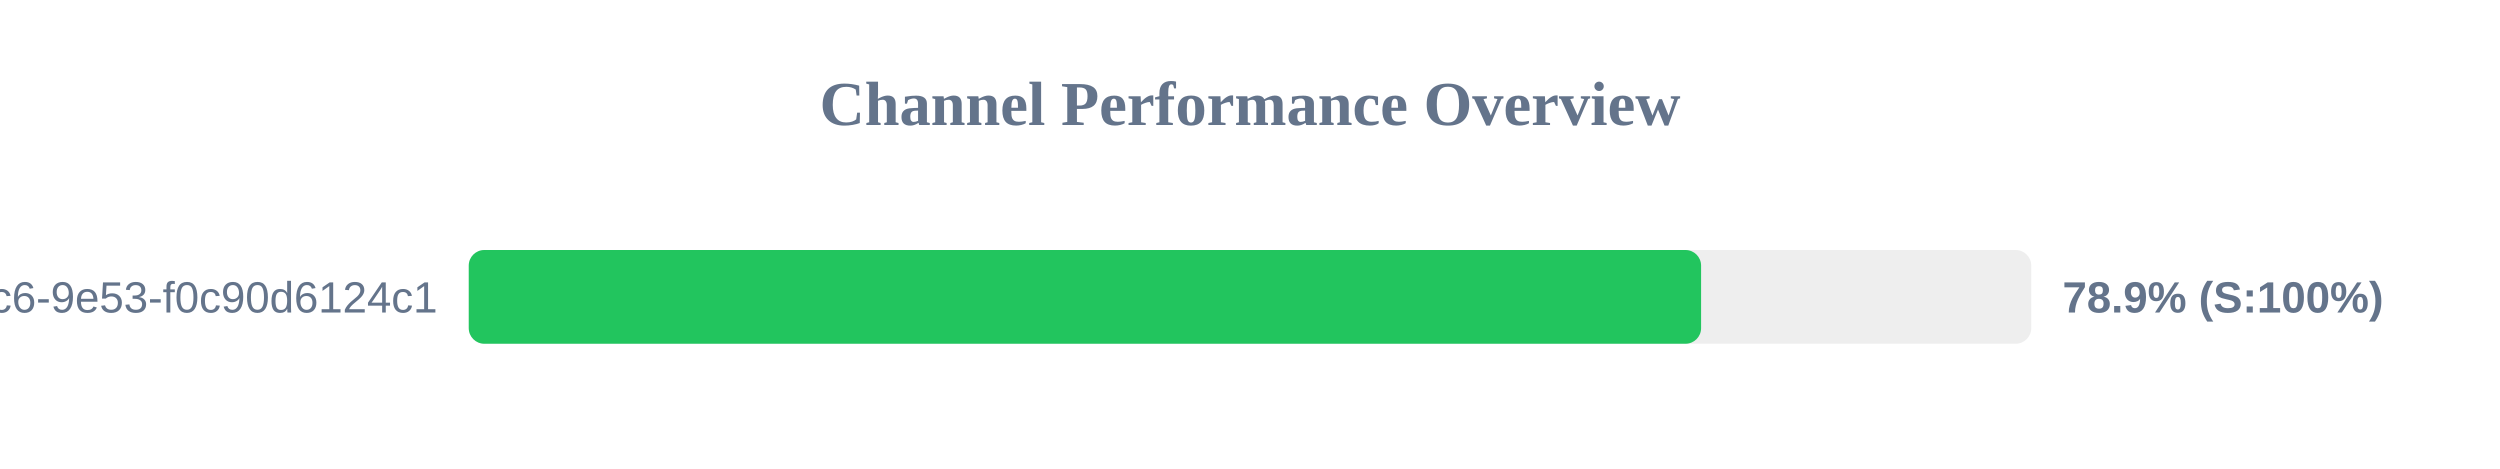
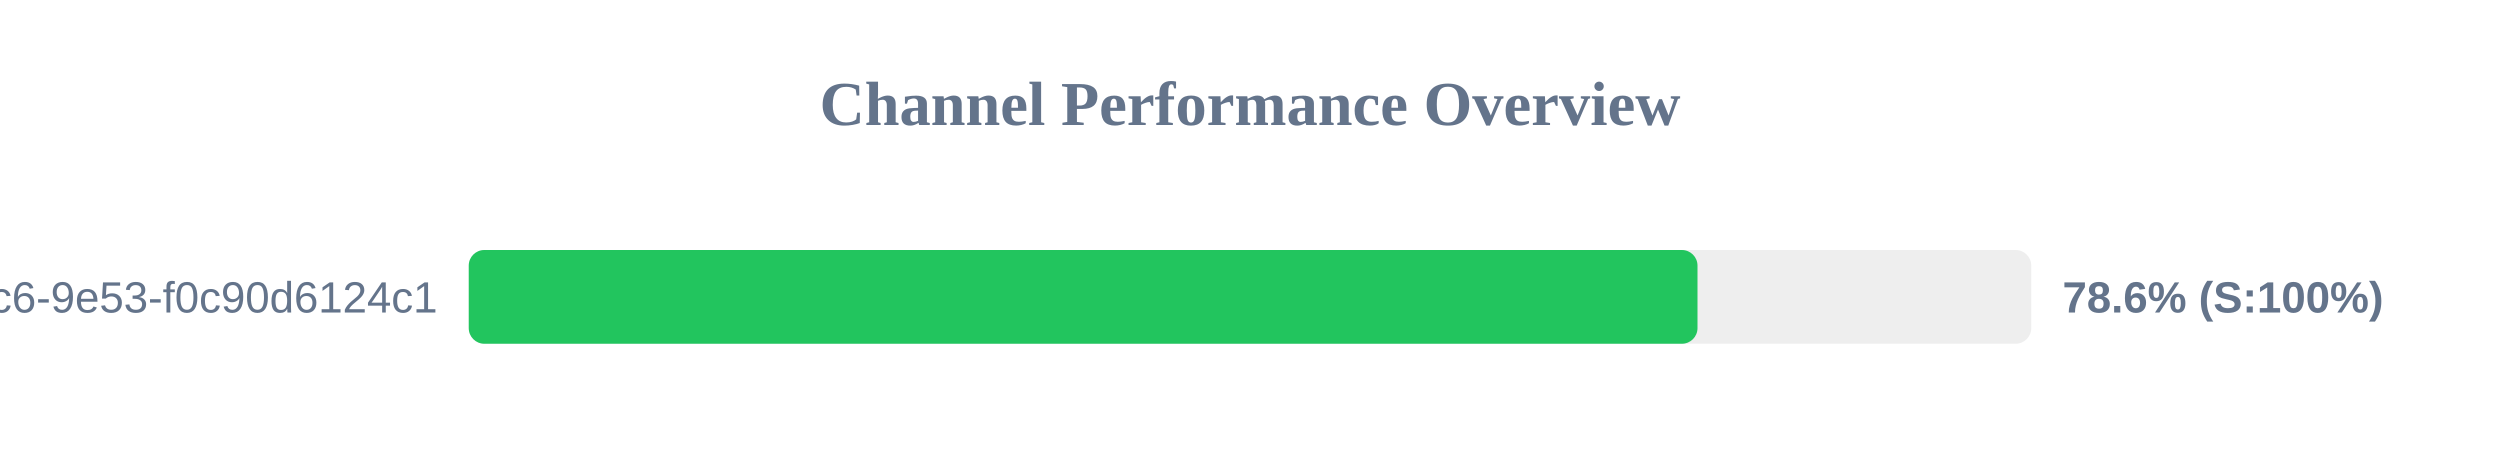
<svg xmlns="http://www.w3.org/2000/svg" width="800" height="150" version="1.1">
  <style>
        .row { font: 14px Arial; fill: #64748b; }
        .score { font: bold 14px Arial; fill: #64748b; }
    </style>
  <text x="400" y="40" text-anchor="middle" font-size="20px" font-weight="bold" fill="#64748b">Channel Performance Overview</text>
  <rect x="150" y="80" width="500" height="30" fill="#eee" rx="5" />
-   <rect x="150" y="80" width="394.35" height="30" fill="#22c55e" rx="5" />
+   <rect x="150" y="80" width="393.2" height="30" fill="#22c55e" rx="5" />
  <text x="140" y="100" text-anchor="end" class="row">?uuid=4685eb2a-5ddb-4dc6-9e53-f0c90d6124c1</text>
-   <text x="660" y="100" text-anchor="start" class="score">78.9% (S:100%)</text>
+   <text x="660" y="100" text-anchor="start" class="score">78.6% (S:100%)</text>
</svg>
